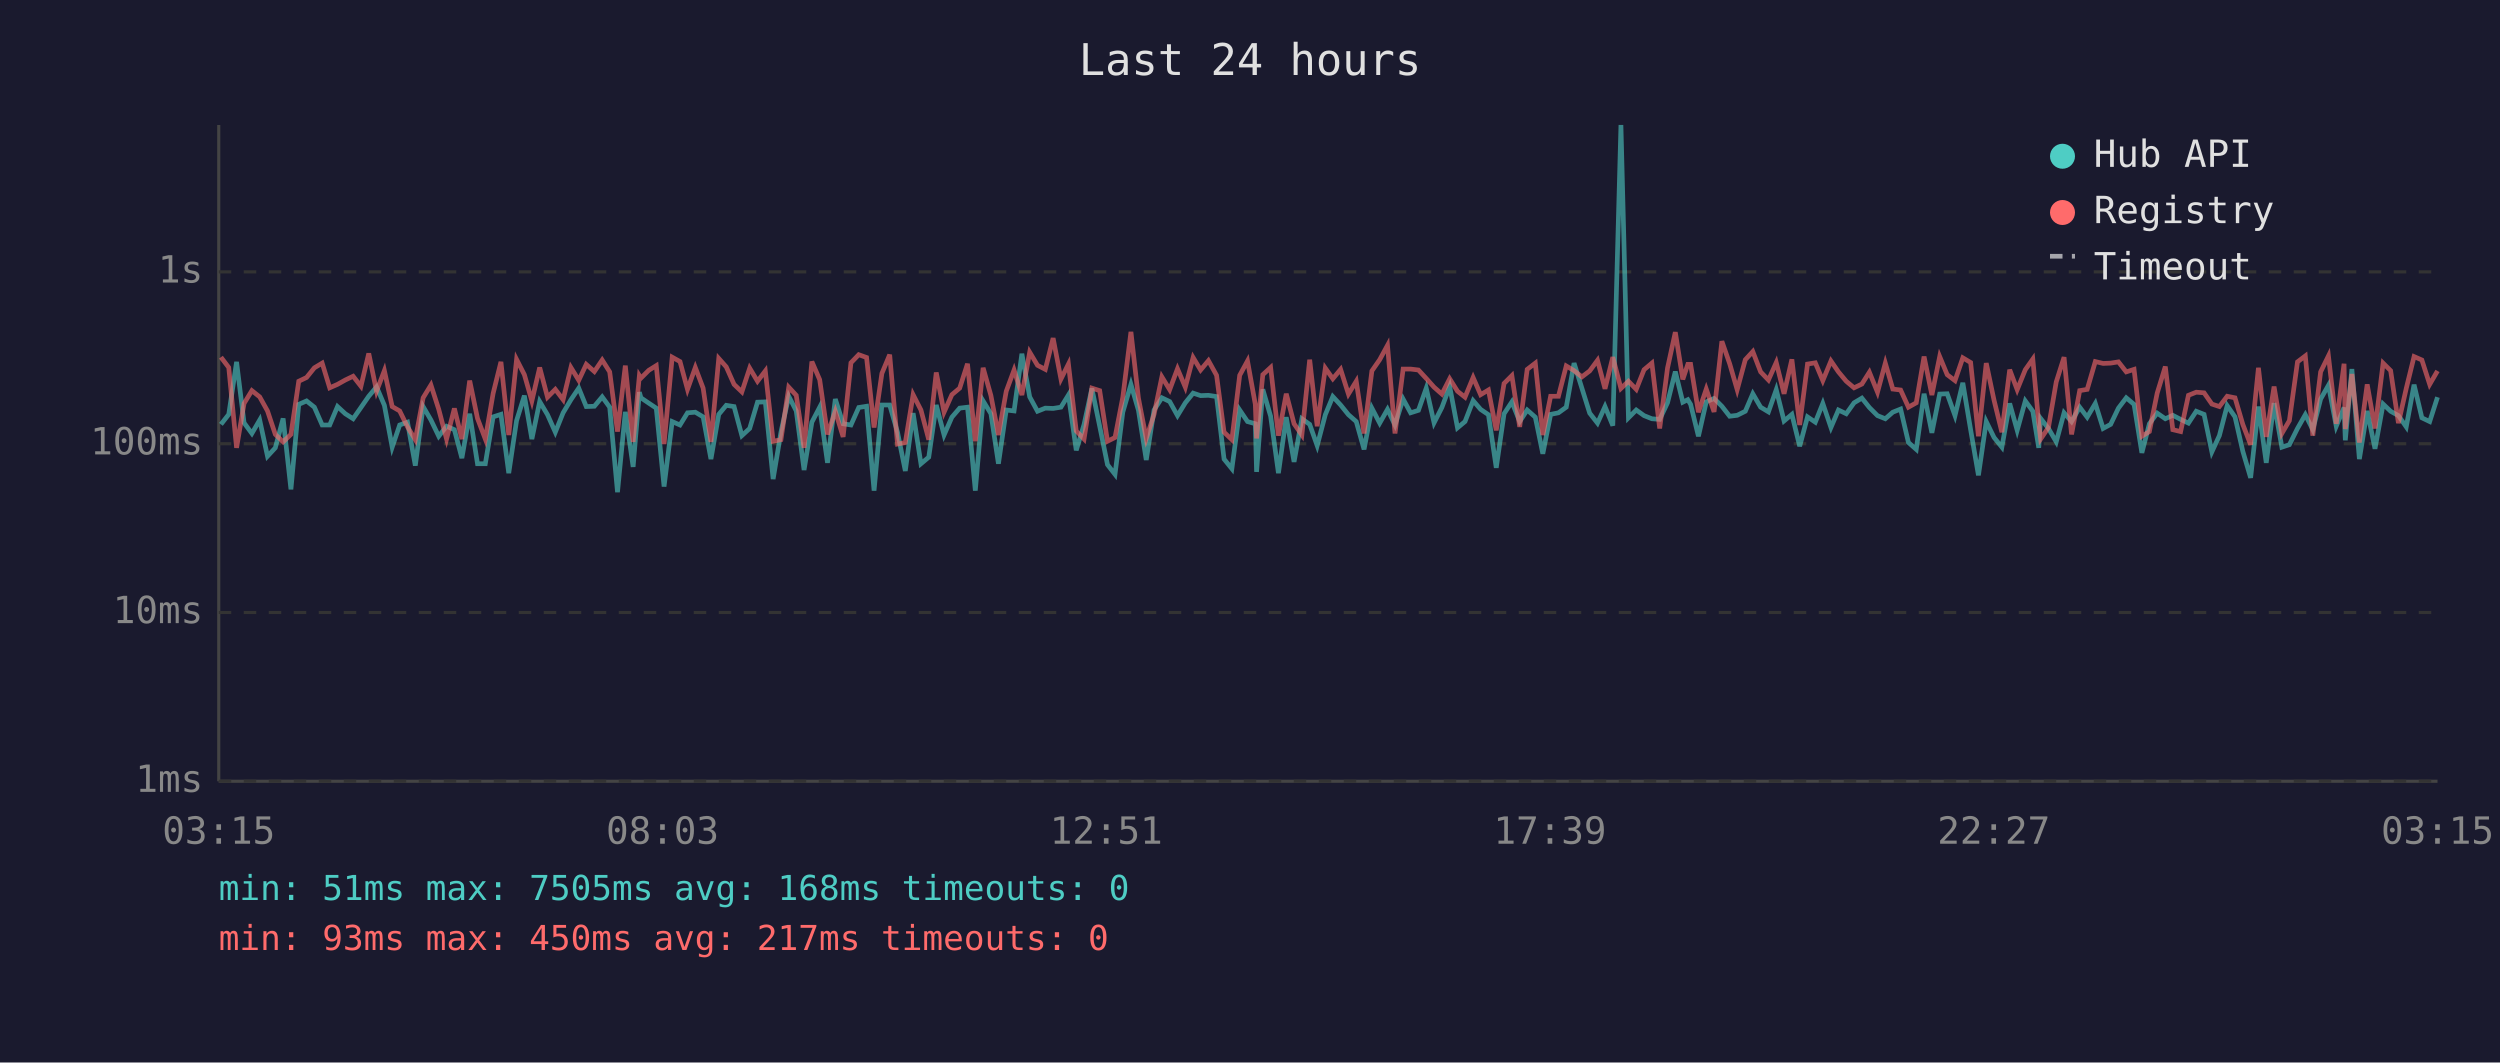
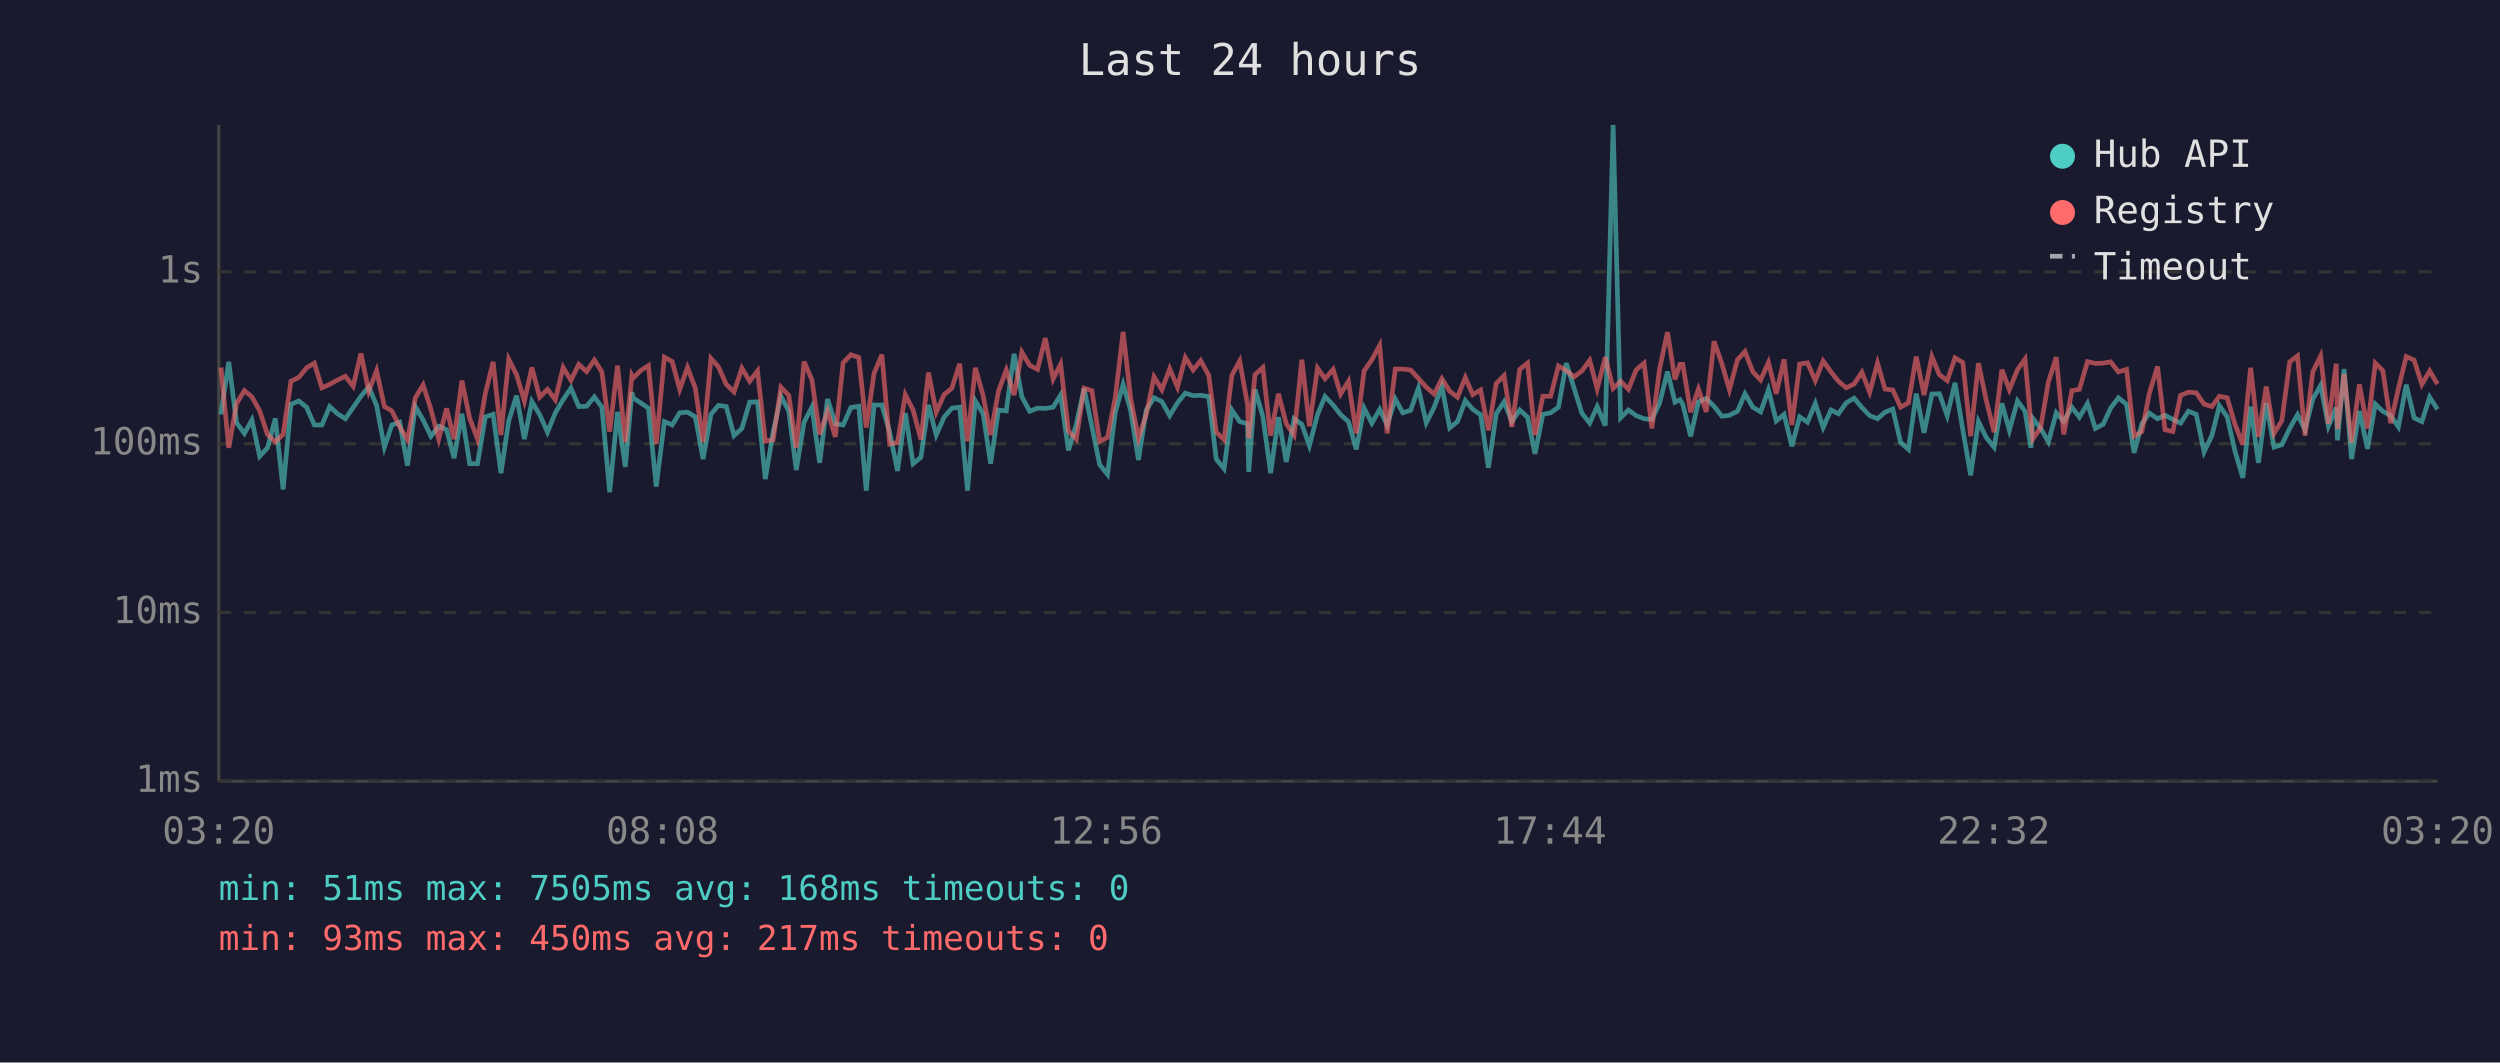
<svg xmlns="http://www.w3.org/2000/svg" viewBox="0 0 800 340" font-family="monospace" font-size="12">
  <rect width="800" height="340" fill="#1a1a2e" />
  <text x="400" y="24" fill="#e0e0e0" font-size="14" text-anchor="middle">Last 24 hours</text>
  <line x1="70" y1="40" x2="70" y2="250" stroke="#444" stroke-width="1" />
  <line x1="70" y1="250" x2="780" y2="250" stroke="#444" stroke-width="1" />
  <line x1="70" y1="250" x2="780" y2="250" stroke="#333" stroke-width="1" stroke-dasharray="4" />
  <text x="65" y="250" fill="#888" text-anchor="end" dominant-baseline="middle">1ms</text>
  <line x1="70" y1="196" x2="780" y2="196" stroke="#333" stroke-width="1" stroke-dasharray="4" />
  <text x="65" y="196" fill="#888" text-anchor="end" dominant-baseline="middle">10ms</text>
  <line x1="70" y1="142" x2="780" y2="142" stroke="#333" stroke-width="1" stroke-dasharray="4" />
  <text x="65" y="142" fill="#888" text-anchor="end" dominant-baseline="middle">100ms</text>
  <line x1="70" y1="87" x2="780" y2="87" stroke="#333" stroke-width="1" stroke-dasharray="4" />
  <text x="65" y="87" fill="#888" text-anchor="end" dominant-baseline="middle">1s</text>
-   <text x="70" y="270" fill="#888" text-anchor="middle">03:15</text>
-   <text x="212" y="270" fill="#888" text-anchor="middle">08:03</text>
-   <text x="354" y="270" fill="#888" text-anchor="middle">12:51</text>
-   <text x="496" y="270" fill="#888" text-anchor="middle">17:39</text>
-   <text x="638" y="270" fill="#888" text-anchor="middle">22:27</text>
-   <text x="780" y="270" fill="#888" text-anchor="middle">03:15</text>
-   <polyline points="70.7,135.8 73.2,132.6 75.7,115.8 78.1,135.3 80.6,138.7 83.1,134.4 85.6,146.0 88.1,143.3 90.6,133.9 93.1,156.6 95.6,129.4 98.1,128.3 100.6,130.3 103.1,136.0 105.5,136.0 108.0,130.1 110.5,132.4 113.0,134.0 115.5,130.4 118.0,126.8 120.5,123.8 123.0,129.7 125.5,143.1 127.9,136.0 130.4,135.1 132.9,149.0 135.4,130.1 137.9,134.4 140.4,139.6 142.9,136.4 145.4,137.5 147.8,146.6 150.3,132.4 152.8,148.4 155.3,148.4 157.8,133.4 160.3,132.6 162.8,151.4 165.3,134.6 167.8,126.6 170.2,140.5 172.7,128.5 175.2,132.7 177.7,138.3 180.2,132.1 182.7,127.9 185.2,124.2 187.6,130.1 190.2,130.0 192.7,127.0 195.1,130.3 197.6,157.5 200.1,131.8 202.6,149.4 204.6,125.5 205.1,127.3 207.6,129.0 210.0,130.6 212.5,155.7 215.1,134.9 217.6,136.0 220.0,132.1 222.5,131.9 225.0,133.4 227.5,146.9 230.0,132.6 232.4,129.7 234.9,130.1 237.4,139.4 239.9,137.1 242.4,128.7 244.9,128.6 247.4,153.3 249.9,138.3 252.4,126.8 254.8,131.5 257.3,150.4 259.8,135.1 262.3,130.3 264.8,148.1 267.3,127.7 269.8,135.6 272.3,136.0 274.8,130.4 277.3,130.0 279.7,157.0 282.2,129.6 284.7,129.6 287.2,138.3 289.7,150.7 292.2,132.2 294.7,148.4 297.2,146.3 299.6,129.6 302.1,139.2 304.6,133.5 307.1,130.6 309.6,130.3 312.1,157.0 314.6,128.3 317.1,132.4 319.5,148.4 322.0,131.2 324.5,131.5 327.0,113.2 329.5,127.0 332.0,131.6 334.5,130.6 337.0,130.7 339.5,130.3 341.9,126.4 344.4,144.1 346.9,135.8 349.4,124.3 351.9,136.4 354.4,148.7 356.8,151.8 359.3,131.9 361.9,123.0 364.3,131.3 366.8,147.2 369.3,131.2 371.8,127.3 374.3,128.5 376.8,133.0 379.3,128.9 381.8,125.8 384.2,126.6 386.7,126.5 389.3,126.9 391.7,146.9 394.2,150.0 396.7,131.2 399.2,134.9 401.7,135.6 402.1,151.0 404.1,124.6 406.6,133.2 409.1,151.4 411.6,133.5 414.1,147.8 416.6,134.0 419.1,135.8 421.5,142.6 424.1,132.7 426.5,126.9 429.0,129.6 431.5,132.7 434.0,134.9 436.5,143.8 439.0,130.6 441.5,135.4 444.0,131.0 446.4,136.0 449.0,127.7 451.4,132.1 453.9,131.3 456.4,124.2 458.9,135.3 461.4,130.4 463.9,123.7 466.4,136.9 468.8,134.9 471.4,128.2 473.8,131.0 476.3,132.7 478.8,149.7 481.3,132.4 483.8,128.6 486.3,134.9 488.7,131.2 491.3,133.5 493.7,145.2 496.2,132.6 498.7,132.1 501.2,130.3 503.7,116.2 506.2,124.2 508.7,132.2 511.2,135.4 513.6,130.1 516.1,136.2 518.7,40.0 521.1,133.7 523.6,131.2 526.1,133.0 528.6,134.0 531.1,134.2 533.6,128.9 536.1,118.9 538.5,128.7 540.1,127.9 541.0,129.4 543.5,139.6 546.0,128.6 548.5,127.5 551.0,130.0 553.5,133.2 555.9,132.9 558.5,131.6 560.9,126.0 563.4,130.3 565.9,131.8 568.4,124.7 570.9,134.7 573.4,132.6 575.9,142.8 578.4,133.4 580.9,135.1 583.3,129.1 585.9,136.8 588.3,131.2 590.8,132.4 593.3,128.9 595.8,127.4 598.2,130.4 600.8,133.0 603.3,134.0 605.7,131.9 608.2,130.9 610.7,141.6 613.2,143.8 615.7,126.0 618.2,138.5 620.7,126.1 623.1,126.0 625.6,133.0 628.1,122.5 630.6,137.5 633.1,152.1 635.6,134.9 638.1,140.0 640.6,143.1 643.1,129.1 645.5,137.7 648.1,128.3 650.5,131.6 652.4,143.3 653.0,133.9 655.5,137.1 658.0,141.4 660.5,132.1 662.9,134.9 665.5,130.3 667.9,133.5 670.5,129.1 673.0,137.1 675.4,135.8 677.9,130.6 680.4,127.3 682.9,129.4 685.4,144.9 687.8,135.6 690.3,132.2 692.9,134.0 695.3,132.9 697.8,134.2 700.3,135.4 702.8,131.6 705.3,132.6 707.8,144.6 710.2,139.4 712.7,129.8 715.2,133.4 717.7,144.4 720.2,152.9 722.7,130.1 725.2,148.1 727.7,129.0 730.2,143.1 732.6,142.3 735.2,137.1 737.7,132.7 740.1,137.5 742.6,127.7 745.1,123.3 747.6,136.4 750.1,130.4 750.5,140.9 752.6,118.1 755.0,146.9 757.5,131.5 760.0,143.6 762.6,129.3 765.0,131.6 767.5,133.0 770.0,136.6 772.5,123.1 775.0,133.7 777.5,134.9 780.0,127.1" fill="none" stroke="#4ecdc4" stroke-width="1.5" opacity="0.6" />
-   <polyline points="70.7,114.3 73.2,117.6 75.7,143.3 78.1,129.1 80.6,125.0 83.1,127.0 85.6,131.5 88.1,139.0 90.6,141.4 93.1,139.0 95.6,122.0 98.1,120.8 100.6,117.7 103.1,116.2 105.5,124.1 108.0,123.0 110.5,121.6 113.0,120.4 115.5,123.6 118.0,113.1 120.5,125.2 123.0,118.6 125.5,130.1 127.9,131.5 130.4,136.6 132.9,140.7 135.4,127.3 137.9,123.2 140.4,131.0 142.9,140.5 145.4,130.7 147.8,140.5 150.3,121.8 152.8,133.9 155.3,140.5 157.8,125.9 160.3,115.8 162.8,139.2 165.3,115.0 167.8,119.9 170.2,128.3 172.7,117.6 175.2,127.1 177.7,124.6 180.2,127.9 182.7,117.6 185.2,121.7 187.6,116.6 190.2,118.9 192.7,115.2 195.1,119.0 197.6,138.1 200.1,117.0 202.6,141.4 204.6,120.2 205.1,121.0 207.6,118.5 210.0,117.0 212.5,142.1 215.1,114.3 217.6,115.7 220.0,124.6 222.5,117.6 225.0,124.2 227.5,141.4 230.0,114.7 232.4,117.4 234.9,123.0 237.4,125.4 239.9,117.8 242.4,122.0 244.9,118.7 247.4,141.2 249.9,140.7 252.4,123.9 254.8,126.5 257.3,143.3 259.8,115.7 262.3,121.5 264.8,139.0 267.3,131.6 269.8,139.8 272.3,116.1 274.8,113.5 277.3,114.4 279.7,136.8 282.2,119.5 284.7,113.5 287.2,142.1 289.7,141.6 292.2,126.3 294.7,131.2 297.2,140.7 299.6,119.2 302.1,131.9 304.6,126.3 307.1,124.2 309.6,116.4 312.1,141.2 314.6,117.7 317.1,126.6 319.5,139.2 322.0,125.2 324.5,118.4 327.0,126.4 329.5,112.7 332.0,116.9 334.5,118.2 337.0,108.2 339.5,121.3 341.9,116.5 344.4,137.9 346.9,140.5 349.4,124.2 351.9,125.0 354.4,141.2 356.8,140.0 359.3,127.1 361.9,106.2 364.3,127.4 366.8,140.3 369.3,132.6 371.8,120.6 374.3,124.7 376.8,118.0 379.3,123.9 381.8,114.4 384.2,118.4 386.7,115.4 389.3,120.1 391.7,138.3 394.2,140.7 396.7,120.1 399.2,115.5 401.7,129.4 402.1,140.3 404.1,119.9 406.6,117.6 409.1,139.4 411.6,126.0 414.1,135.6 416.6,139.2 419.1,115.1 421.5,136.4 424.1,117.8 426.5,121.2 429.0,118.2 431.5,126.1 434.0,122.0 436.5,138.7 439.0,118.7 441.5,115.1 444.0,110.5 446.4,138.7 449.0,118.1 451.4,118.1 453.9,118.4 456.4,121.1 458.9,123.9 461.4,126.1 463.9,121.2 466.4,125.2 468.8,127.1 471.4,120.8 473.8,126.3 476.3,124.8 478.8,137.7 481.3,122.7 483.8,120.2 486.3,136.6 488.7,118.2 491.3,116.2 493.7,139.2 496.2,126.8 498.7,126.8 501.2,117.1 503.7,118.6 506.2,120.6 508.7,118.7 511.2,115.3 513.6,124.4 516.1,114.3 518.7,124.3 521.1,122.0 523.6,124.6 526.1,118.3 528.6,116.2 531.1,137.1 533.6,117.8 536.1,106.3 538.5,121.4 540.1,116.6 541.0,116.6 543.5,131.9 546.0,124.5 548.5,131.8 551.0,109.2 553.5,116.4 555.9,124.7 558.5,115.1 560.9,112.5 563.4,119.0 565.9,121.6 568.4,116.0 570.9,126.0 573.4,115.0 575.9,136.0 578.4,116.5 580.9,116.1 583.3,121.8 585.9,115.5 588.3,119.0 590.8,122.0 593.3,124.1 595.8,122.9 598.2,119.1 600.8,125.5 603.3,116.2 605.7,124.5 608.2,124.8 610.7,130.3 613.2,128.9 615.7,114.1 618.2,126.4 620.7,114.1 623.1,119.9 625.6,121.8 628.1,114.5 630.6,116.0 633.1,139.6 635.6,116.2 638.1,128.1 640.6,138.3 643.1,118.3 645.5,124.7 648.1,118.3 650.5,114.9 652.4,135.4 653.0,140.5 655.5,136.8 658.0,122.2 660.5,114.3 662.9,139.0 665.5,125.0 667.9,124.6 670.5,115.7 673.0,116.3 675.4,116.2 677.9,115.8 680.4,119.0 682.9,118.2 685.4,139.6 687.8,138.1 690.3,125.8 692.9,117.3 695.3,137.5 697.8,138.1 700.3,126.5 702.8,125.5 705.3,125.7 707.8,129.3 710.2,130.1 712.7,126.8 715.2,127.3 717.7,135.8 720.2,142.3 722.7,117.7 725.2,139.8 727.7,123.7 730.2,138.7 732.6,134.6 735.2,115.8 737.7,113.9 740.1,139.4 742.6,119.0 745.1,113.9 747.6,135.6 750.1,116.4 750.5,137.3 752.6,119.7 755.0,141.6 757.5,123.0 760.0,137.1 762.6,116.2 765.0,118.6 767.5,135.4 770.0,124.3 772.5,114.1 775.0,115.2 777.5,123.0 780.0,118.7" fill="none" stroke="#ff6b6b" stroke-width="1.5" opacity="0.6" />
+   <text x="70" y="270" fill="#888" text-anchor="middle">03:20</text>
+   <text x="212" y="270" fill="#888" text-anchor="middle">08:08</text>
+   <text x="354" y="270" fill="#888" text-anchor="middle">12:56</text>
+   <text x="496" y="270" fill="#888" text-anchor="middle">17:44</text>
+   <text x="638" y="270" fill="#888" text-anchor="middle">22:32</text>
+   <text x="780" y="270" fill="#888" text-anchor="middle">03:20</text>
+   <polyline points="70.7,132.6 73.2,115.8 75.7,135.3 78.2,138.7 80.6,134.4 83.1,146.0 85.6,143.3 88.1,133.9 90.6,156.6 93.1,129.4 95.6,128.3 98.1,130.3 100.6,136.0 103.0,136.0 105.5,130.1 108.0,132.4 110.5,134.0 113.0,130.4 115.5,126.8 118.0,123.8 120.5,129.7 123.0,143.1 125.4,136.0 127.9,135.1 130.4,149.0 132.9,130.1 135.4,134.4 137.9,139.6 140.4,136.4 142.9,137.5 145.3,146.6 147.8,132.4 150.3,148.4 152.8,148.4 155.3,133.4 157.8,132.6 160.3,151.4 162.8,134.6 165.3,126.6 167.8,140.5 170.2,128.5 172.7,132.7 175.2,138.3 177.7,132.1 180.2,127.9 182.7,124.2 185.2,130.1 187.7,130.0 190.2,127.0 192.6,130.3 195.1,157.5 197.6,131.8 200.1,149.4 202.2,125.5 202.6,127.3 205.1,129.0 207.5,130.6 210.0,155.7 212.6,134.9 215.1,136.0 217.5,132.1 220.0,131.9 222.5,133.4 225.0,146.9 227.5,132.6 229.9,129.7 232.4,130.1 234.9,139.4 237.4,137.1 239.9,128.7 242.4,128.6 244.9,153.3 247.4,138.3 249.9,126.8 252.4,131.5 254.8,150.4 257.3,135.1 259.8,130.3 262.3,148.1 264.8,127.7 267.3,135.6 269.8,136.0 272.3,130.4 274.8,130.0 277.2,157.0 279.7,129.6 282.2,129.6 284.7,138.3 287.2,150.7 289.7,132.2 292.2,148.4 294.7,146.3 297.1,129.6 299.6,139.2 302.1,133.5 304.6,130.6 307.1,130.3 309.6,157.0 312.1,128.3 314.6,132.4 317.0,148.4 319.5,131.2 322.0,131.5 324.5,113.2 327.0,127.0 329.5,131.6 332.0,130.6 334.5,130.7 337.0,130.3 339.4,126.4 341.9,144.1 344.4,135.8 346.9,124.3 349.4,136.4 351.9,148.7 354.4,151.8 356.9,131.9 359.4,123.0 361.8,131.3 364.3,147.2 366.8,131.2 369.3,127.3 371.8,128.5 374.3,133.0 376.8,128.9 379.3,125.8 381.8,126.6 384.2,126.5 386.8,126.9 389.2,146.9 391.7,150.0 394.2,131.2 396.7,134.9 399.2,135.6 399.6,151.0 401.6,124.6 404.1,133.2 406.6,151.4 409.1,133.5 411.6,147.8 414.1,134.0 416.6,135.8 419.0,142.6 421.6,132.7 424.0,126.9 426.6,129.6 429.0,132.7 431.5,134.9 434.0,143.8 436.5,130.6 439.0,135.4 441.5,131.0 443.9,136.0 446.5,127.7 448.9,132.1 451.4,131.3 453.9,124.2 456.4,135.3 458.9,130.4 461.4,123.7 463.9,136.9 466.4,134.9 468.9,128.2 471.3,131.0 473.8,132.7 476.3,149.7 478.8,132.4 481.3,128.6 483.8,134.9 486.3,131.2 488.8,133.5 491.2,145.2 493.7,132.6 496.2,132.1 498.7,130.3 501.2,116.2 503.7,124.2 506.2,132.2 508.7,135.4 511.1,130.1 513.7,136.2 516.2,40.0 518.6,133.7 521.1,131.2 523.6,133.0 526.1,134.0 528.6,134.2 531.1,128.9 533.6,118.9 536.0,128.7 537.6,127.9 538.5,129.4 541.0,139.6 543.5,128.6 546.0,127.5 548.5,130.0 551.0,133.2 553.4,132.9 556.0,131.6 558.4,126.0 560.9,130.3 563.4,131.8 565.9,124.7 568.4,134.7 570.9,132.6 573.4,142.8 575.9,133.4 578.4,135.1 580.9,129.1 583.4,136.8 585.9,131.2 588.3,132.4 590.8,128.9 593.3,127.4 595.8,130.4 598.3,133.0 600.8,134.0 603.2,131.9 605.7,130.9 608.2,141.6 610.7,143.8 613.2,126.0 615.7,138.5 618.2,126.1 620.6,126.0 623.1,133.0 625.6,122.5 628.1,137.5 630.6,152.1 633.1,134.9 635.6,140.0 638.1,143.1 640.6,129.1 643.0,137.7 645.6,128.3 648.0,131.6 649.9,143.3 650.5,133.9 653.0,137.1 655.5,141.4 658.0,132.1 660.4,134.9 663.0,130.3 665.4,133.5 668.0,129.1 670.5,137.1 673.0,135.8 675.4,130.6 677.9,127.3 680.5,129.4 682.9,144.9 685.4,135.6 687.8,132.2 690.4,134.0 692.8,132.9 695.3,134.2 697.8,135.4 700.3,131.6 702.8,132.6 705.3,144.6 707.8,139.4 710.2,129.8 712.7,133.4 715.2,144.4 717.7,152.9 720.2,130.1 722.7,148.1 725.2,129.0 727.7,143.1 730.2,142.3 732.7,137.1 735.2,132.7 737.6,137.5 740.1,127.7 742.6,123.3 745.1,136.4 747.6,130.4 748.0,140.9 750.1,118.1 752.5,146.9 755.0,131.5 757.6,143.6 760.1,129.3 762.5,131.6 765.0,133.0 767.5,136.6 770.0,123.1 772.5,133.7 775.0,134.9 777.5,127.1 780.0,131.0" fill="none" stroke="#4ecdc4" stroke-width="1.5" opacity="0.6" />
+   <polyline points="70.7,117.6 73.2,143.3 75.7,129.1 78.2,125.0 80.6,127.0 83.1,131.5 85.6,139.0 88.1,141.4 90.6,139.0 93.1,122.0 95.6,120.8 98.1,117.7 100.6,116.2 103.0,124.1 105.5,123.0 108.0,121.6 110.5,120.4 113.0,123.6 115.5,113.1 118.0,125.2 120.5,118.6 123.0,130.1 125.4,131.5 127.9,136.6 130.4,140.7 132.9,127.3 135.4,123.2 137.9,131.0 140.4,140.5 142.9,130.7 145.3,140.5 147.8,121.8 150.3,133.9 152.8,140.5 155.3,125.9 157.8,115.8 160.3,139.2 162.8,115.0 165.3,119.9 167.8,128.3 170.2,117.6 172.7,127.1 175.2,124.6 177.7,127.9 180.2,117.6 182.7,121.7 185.2,116.6 187.7,118.9 190.2,115.2 192.6,119.0 195.1,138.1 197.6,117.0 200.1,141.4 202.2,120.2 202.6,121.0 205.1,118.5 207.5,117.0 210.0,142.1 212.6,114.3 215.1,115.7 217.5,124.6 220.0,117.6 222.5,124.2 225.0,141.4 227.5,114.7 229.9,117.4 232.4,123.0 234.9,125.4 237.4,117.8 239.9,122.0 242.4,118.7 244.9,141.2 247.4,140.7 249.9,123.9 252.4,126.5 254.8,143.3 257.3,115.7 259.8,121.5 262.3,139.0 264.8,131.6 267.3,139.8 269.8,116.1 272.3,113.5 274.8,114.4 277.2,136.8 279.7,119.5 282.2,113.5 284.7,142.1 287.2,141.6 289.7,126.3 292.2,131.2 294.7,140.7 297.1,119.2 299.6,131.9 302.1,126.3 304.6,124.2 307.1,116.4 309.6,141.2 312.1,117.7 314.6,126.6 317.0,139.2 319.5,125.2 322.0,118.4 324.5,126.4 327.0,112.7 329.5,116.9 332.0,118.2 334.5,108.2 337.0,121.3 339.4,116.5 341.9,137.9 344.4,140.5 346.9,124.2 349.4,125.0 351.9,141.2 354.4,140.0 356.9,127.1 359.4,106.2 361.8,127.4 364.3,140.3 366.8,132.6 369.3,120.6 371.8,124.7 374.3,118.0 376.8,123.9 379.3,114.4 381.8,118.4 384.2,115.4 386.8,120.1 389.2,138.3 391.7,140.7 394.2,120.1 396.7,115.5 399.2,129.4 399.6,140.3 401.6,119.9 404.1,117.6 406.6,139.4 409.1,126.0 411.6,135.6 414.1,139.2 416.6,115.1 419.0,136.4 421.6,117.8 424.0,121.2 426.6,118.2 429.0,126.1 431.5,122.0 434.0,138.7 436.5,118.7 439.0,115.1 441.5,110.5 443.9,138.7 446.5,118.1 448.9,118.1 451.4,118.4 453.9,121.1 456.4,123.9 458.9,126.1 461.4,121.2 463.9,125.2 466.4,127.1 468.9,120.8 471.3,126.3 473.8,124.8 476.3,137.7 478.8,122.7 481.3,120.2 483.8,136.6 486.3,118.2 488.8,116.2 491.2,139.2 493.7,126.8 496.2,126.8 498.7,117.1 501.2,118.6 503.7,120.6 506.2,118.7 508.7,115.3 511.1,124.4 513.7,114.3 516.2,124.3 518.6,122.0 521.1,124.6 523.6,118.3 526.1,116.2 528.6,137.1 531.1,117.8 533.6,106.3 536.0,121.4 537.6,116.6 538.5,116.6 541.0,131.9 543.5,124.5 546.0,131.8 548.5,109.2 551.0,116.4 553.4,124.7 556.0,115.1 558.4,112.5 560.9,119.0 563.4,121.6 565.9,116.0 568.4,126.0 570.9,115.0 573.4,136.0 575.9,116.5 578.4,116.1 580.9,121.8 583.4,115.5 585.9,119.0 588.3,122.0 590.8,124.1 593.3,122.9 595.8,119.1 598.3,125.5 600.8,116.2 603.2,124.5 605.7,124.8 608.2,130.3 610.7,128.9 613.2,114.1 615.7,126.4 618.2,114.1 620.6,119.9 623.1,121.8 625.6,114.5 628.1,116.0 630.6,139.6 633.1,116.2 635.6,128.1 638.1,138.3 640.6,118.3 643.0,124.7 645.6,118.3 648.0,114.9 649.9,135.4 650.5,140.5 653.0,136.8 655.5,122.2 658.0,114.3 660.4,139.0 663.0,125.0 665.4,124.6 668.0,115.7 670.5,116.3 673.0,116.2 675.4,115.8 677.9,119.0 680.5,118.2 682.9,139.6 685.4,138.1 687.8,125.8 690.4,117.3 692.8,137.5 695.3,138.1 697.8,126.5 700.3,125.5 702.8,125.7 705.3,129.3 707.8,130.1 710.2,126.8 712.7,127.3 715.2,135.8 717.7,142.3 720.2,117.7 722.7,139.8 725.2,123.7 727.7,138.7 730.2,134.6 732.7,115.8 735.2,113.9 737.6,139.4 740.1,119.0 742.6,113.9 745.1,135.6 747.6,116.4 748.0,137.3 750.1,119.7 752.5,141.6 755.0,123.0 757.6,137.1 760.1,116.2 762.5,118.6 765.0,135.4 767.5,124.3 770.0,114.1 772.5,115.2 775.0,123.0 777.5,118.7 780.0,122.9" fill="none" stroke="#ff6b6b" stroke-width="1.5" opacity="0.6" />
  <circle cx="660" cy="50" r="4" fill="#4ecdc4" />
  <text x="670" y="50" fill="#e0e0e0" dominant-baseline="middle">Hub API</text>
  <circle cx="660" cy="68" r="4" fill="#ff6b6b" />
  <text x="670" y="68" fill="#e0e0e0" dominant-baseline="middle">Registry</text>
  <line x1="656" y1="82" x2="664" y2="82" stroke="#e0e0e0" stroke-width="1.5" stroke-dasharray="4,3" opacity="0.7" />
  <text x="670" y="86" fill="#e0e0e0" dominant-baseline="middle">Timeout</text>
  <text x="70" y="288" fill="#4ecdc4" font-size="11">min: 51ms  max: 7505ms  avg: 168ms  timeouts: 0</text>
  <text x="70" y="304" fill="#ff6b6b" font-size="11">min: 93ms  max: 450ms  avg: 217ms  timeouts: 0</text>
</svg>
